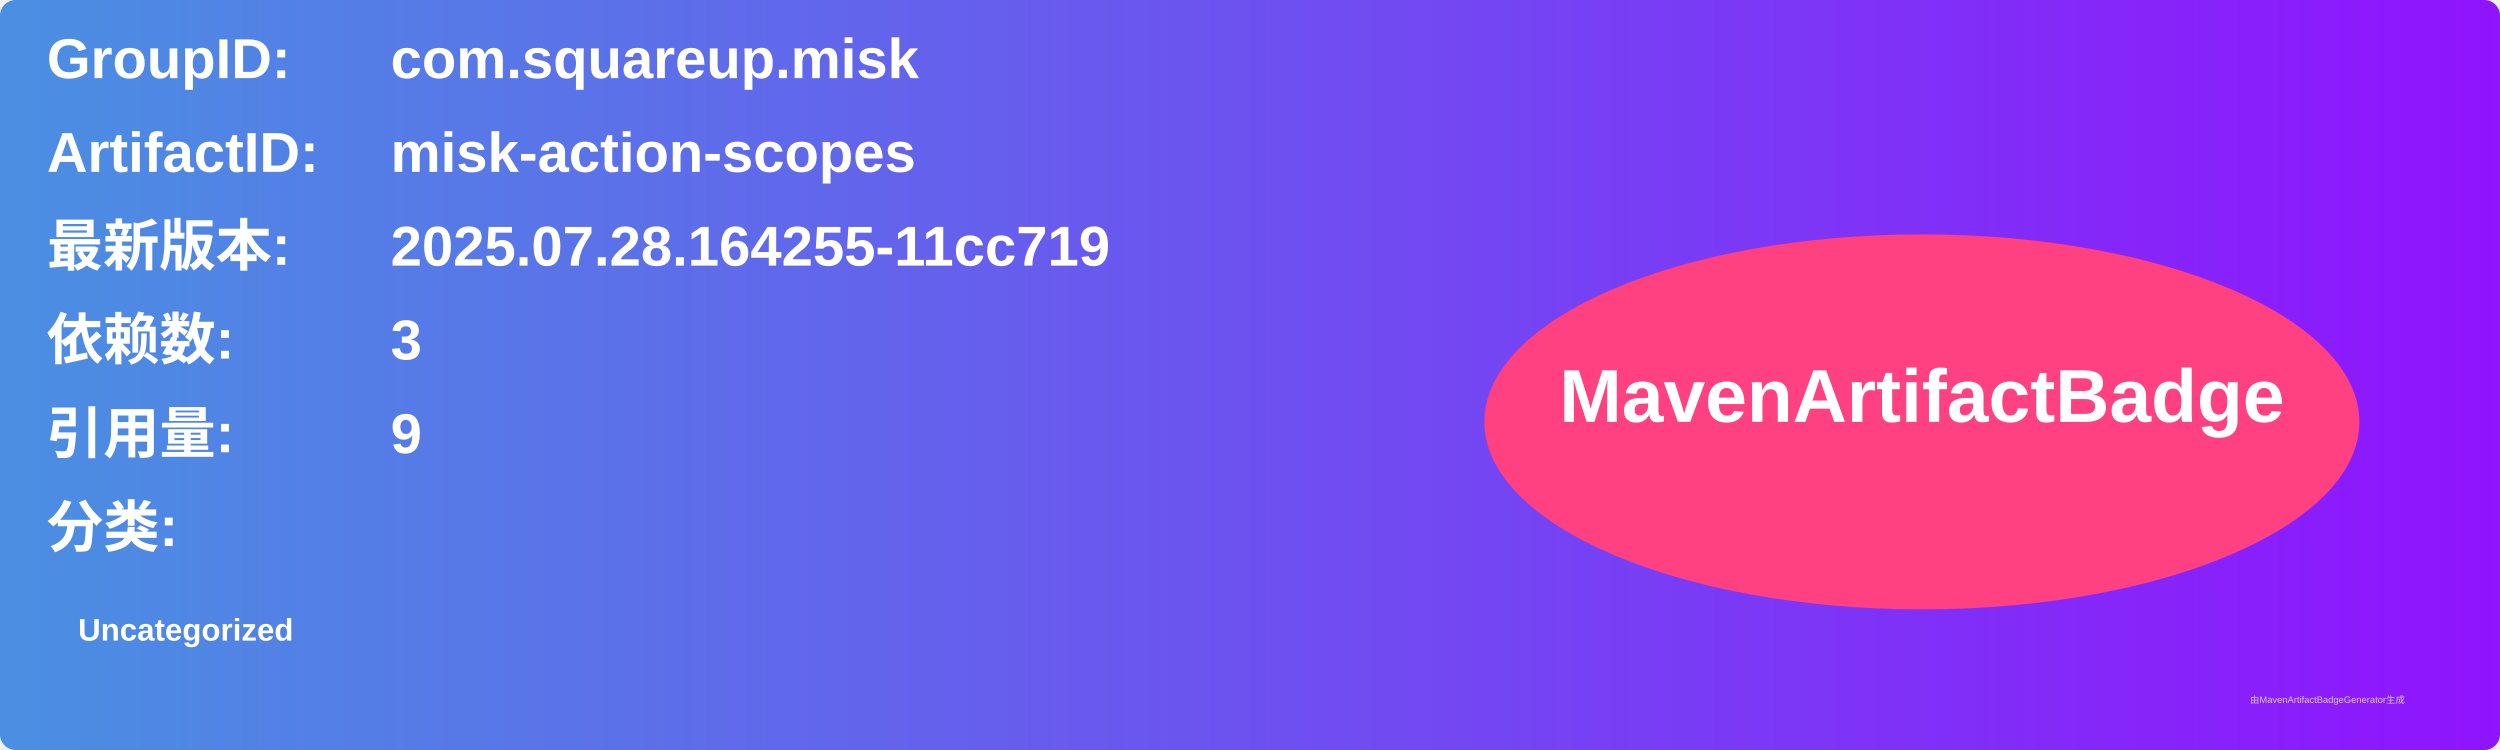
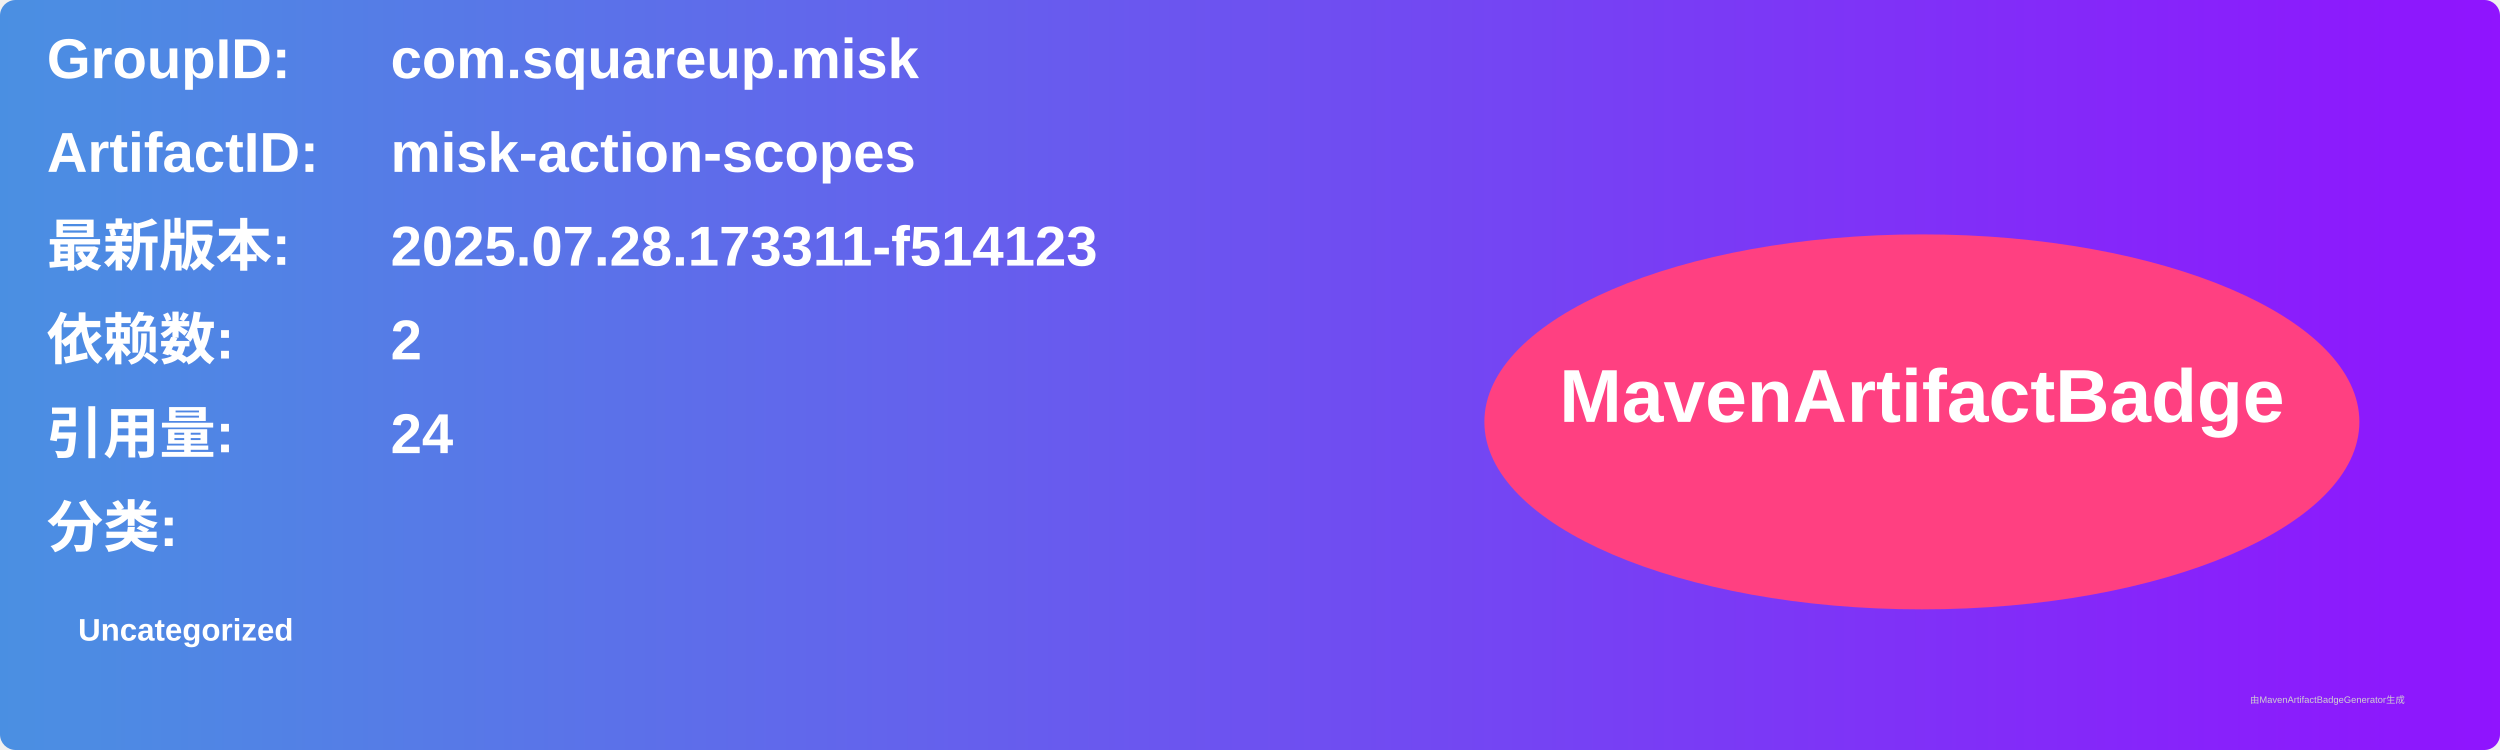
<svg xmlns="http://www.w3.org/2000/svg" width="800" height="240" viewBox="0 0 800 240">
  <linearGradient id="grad" x1="0%" y1="0%" x2="100%" y2="0%">
    <stop offset="0%" stop-color="#4a90e2" />
    <stop offset="100%" stop-color="#9013fe" />
  </linearGradient>
  <rect width="100%" height="100%" rx="5" ry="5" fill="url(#grad)" />
  <g transform="translate(15, 15)">
    <text x="0" y="10" font-family="Arial" font-size="18" fill="white" font-weight="bold" width="260">GroupID:</text>
    <text x="110" y="10" font-family="Arial" font-size="18" fill="white" font-weight="bold" width="460">com.squareup.misk</text>
    <text x="0" y="40" font-family="Arial" font-size="18" fill="white" font-weight="bold" width="260">ArtifactID:</text>
    <text x="110" y="40" font-family="Arial" font-size="18" fill="white" font-weight="bold" width="460">misk-action-scopes</text>
    <text x="0" y="70" font-family="Arial" font-size="18" fill="white" font-weight="bold">最新版本:</text>
    <text x="110" y="70" font-family="Arial" font-size="18" fill="white" font-weight="bold">
-       <tspan font-weight="bold">2025.07.28.164255-11cc719</tspan>
+       <tspan font-weight="bold">2025.07.28.173311-f514123</tspan>
    </text>
    <text x="0" y="100" font-family="Arial" font-size="18" fill="white" font-weight="bold">依赖数: </text>
    <text x="110" y="100" font-family="Arial" font-size="18" fill="white">
-       <tspan font-weight="bold">3</tspan>
+       <tspan font-weight="bold">2</tspan>
    </text>
    <text x="0" y="130" font-family="Arial" font-size="18" fill="white" font-weight="bold">引用量: </text>
    <text x="110" y="130" font-family="Arial" font-size="18" fill="white">
-       <tspan font-weight="bold">9</tspan>
+       <tspan font-weight="bold">24</tspan>
    </text>
    <text x="0" y="160" font-family="Arial" font-size="18" fill="white" font-weight="bold">分类:</text>
    <text x="10" y="190" font-family="Arial" font-size="10" fill="white">
      <tspan font-weight="bold">Uncategorized</tspan>
    </text>
    <ellipse cx="600" cy="120" rx="140" ry="60" fill="#ff4081" />
    <text x="600" y="120" text-anchor="middle" font-family="Arial" font-size="24" fill="white" font-weight="bold">MavenArtifactBadge</text>
  </g>
  <text x="720" y="225" font-family="Arial" font-size="3" fill="#d0d0d0">由MavenArtifactBadgeGenerator生成</text>
</svg>
